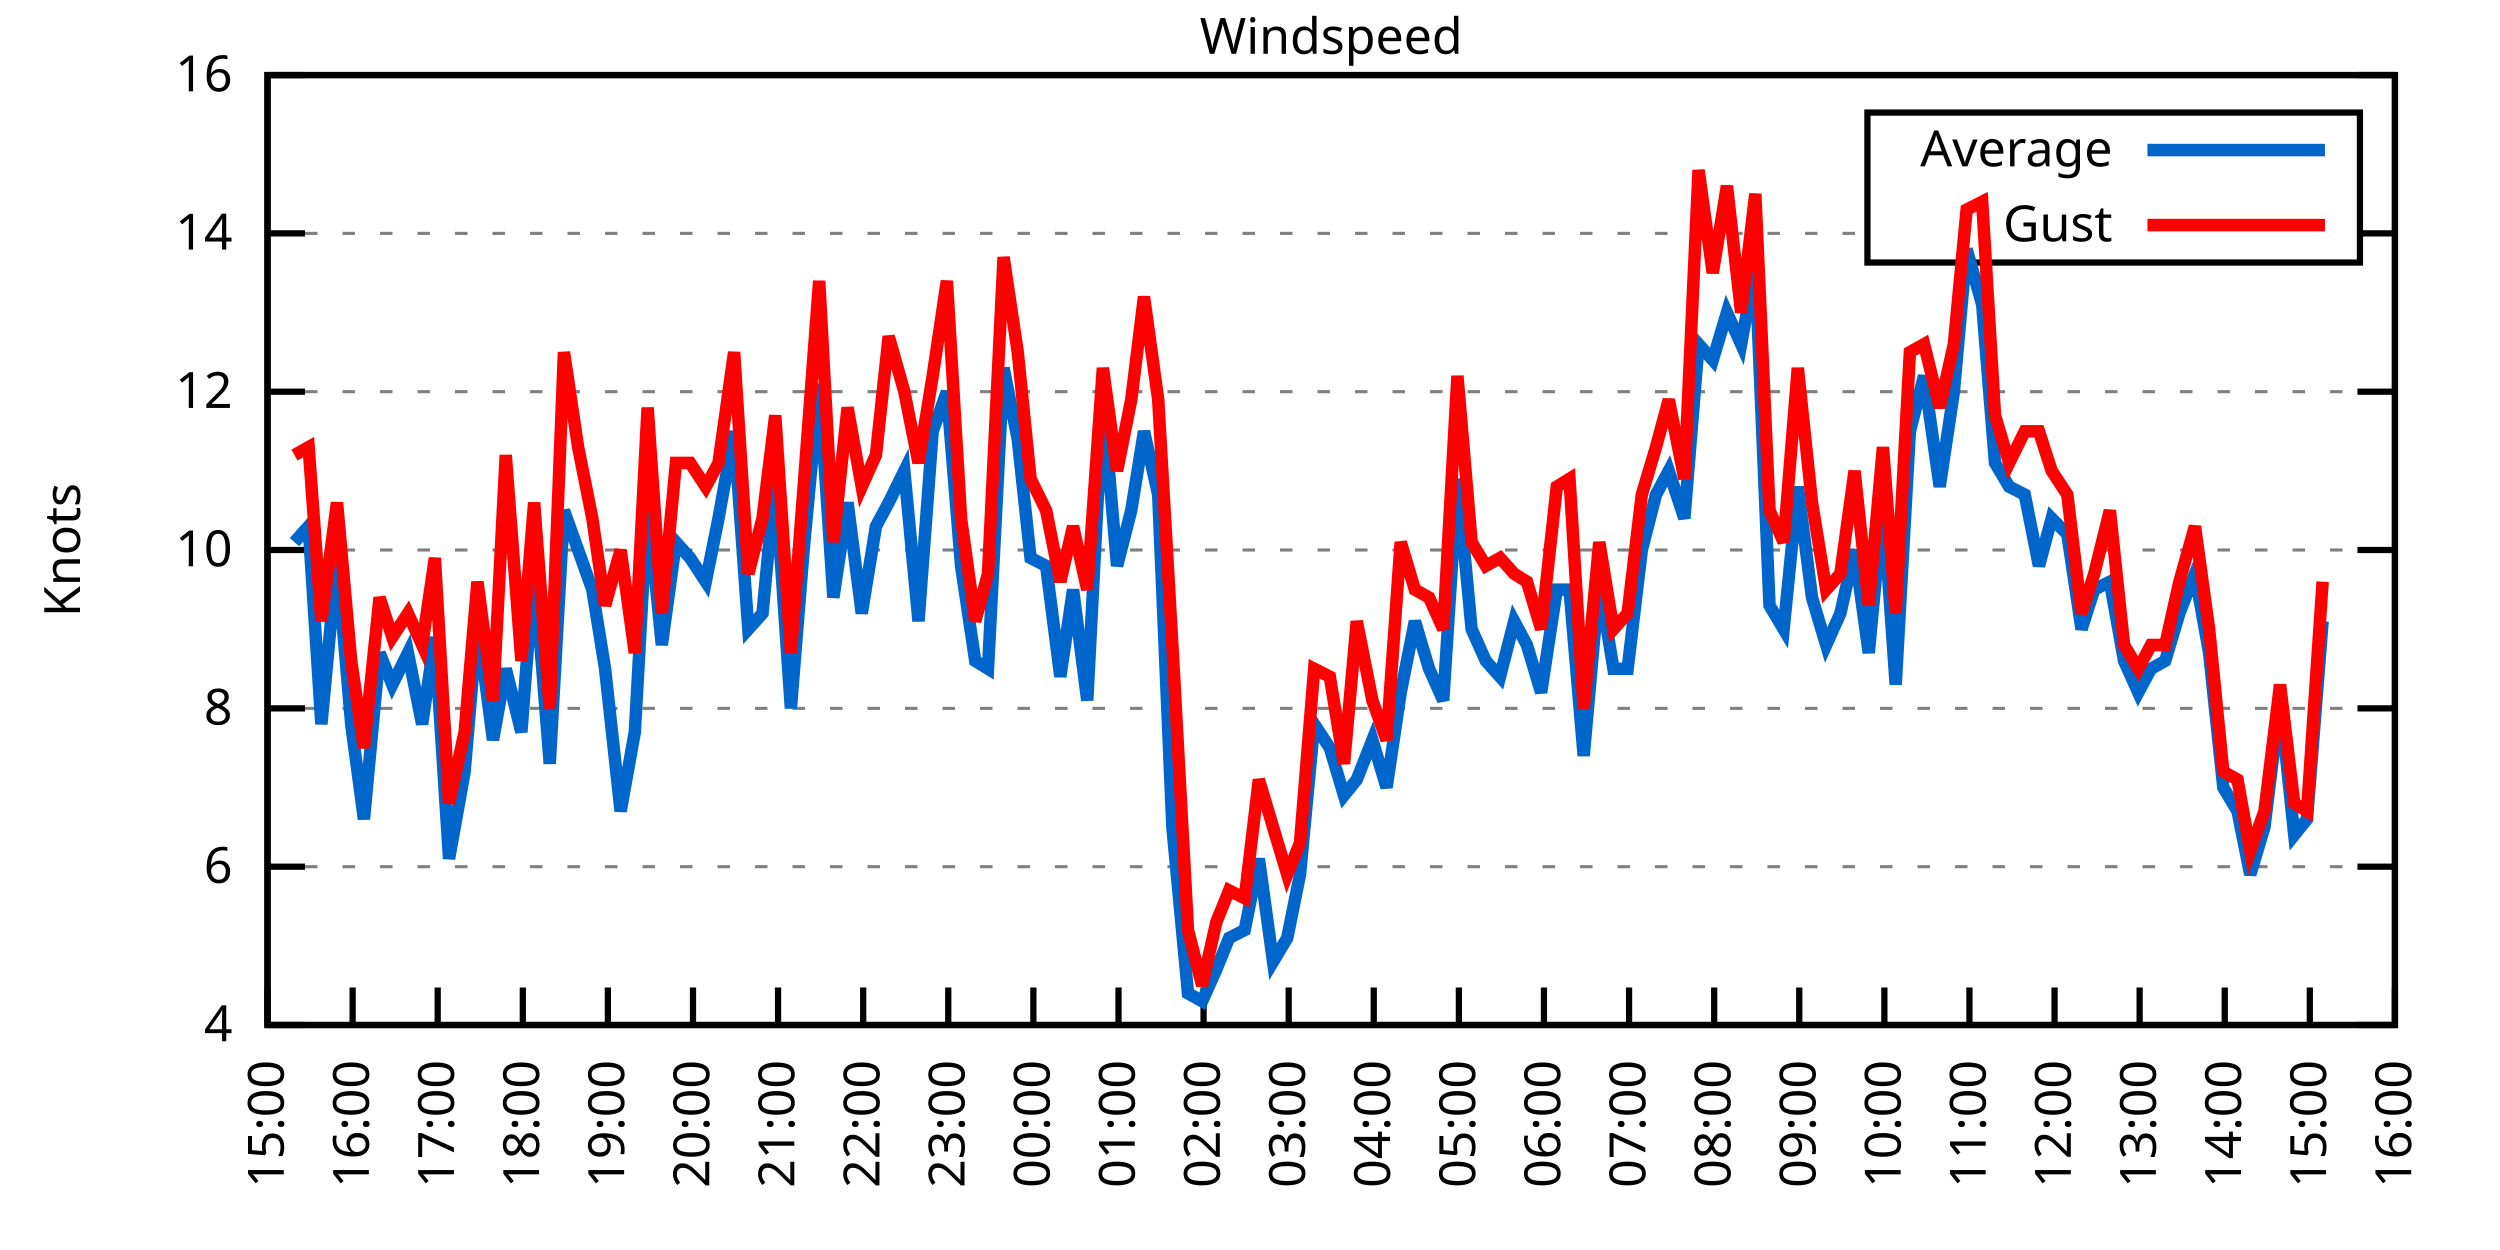
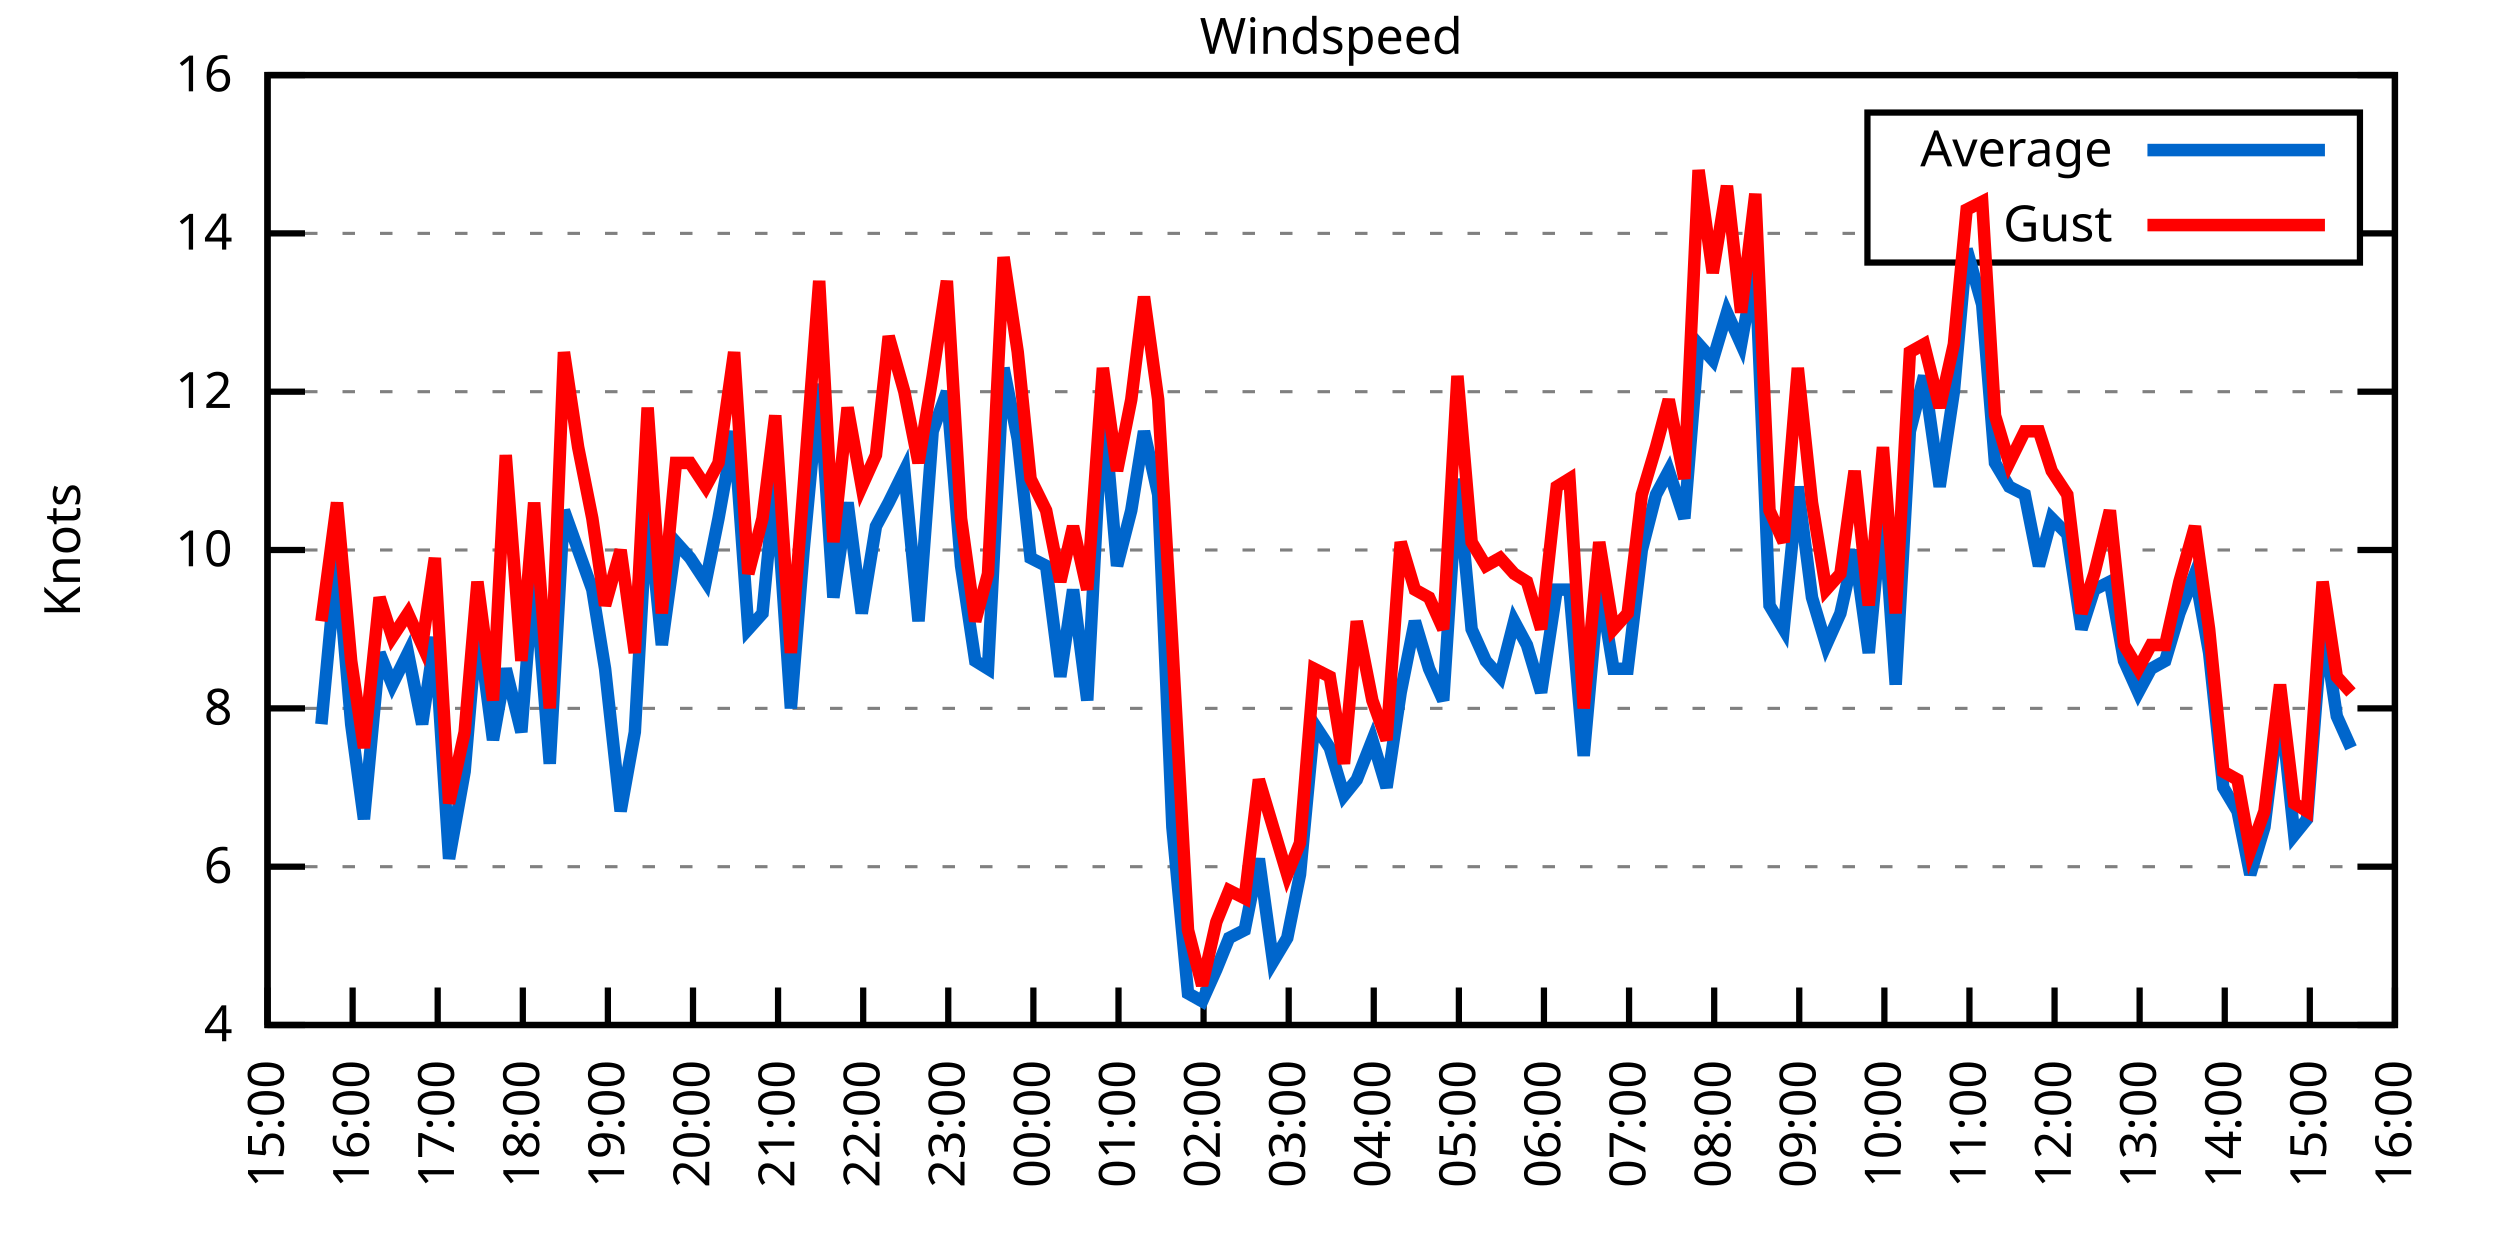
<svg xmlns="http://www.w3.org/2000/svg" xmlns:xlink="http://www.w3.org/1999/xlink" width="400" height="200" viewBox="0 0 400 200">
  <g id="gnuplot_canvas">
    <rect x="0" y="0" width="400" height="200" fill="none" />
    <defs>
      <circle id="gpDot" r="0.5" stroke-width="0.5" stroke="currentColor" />
      <path id="gpPt0" stroke-width="0.333" stroke="currentColor" d="M-1,0 h2 M0,-1 v2" />
      <path id="gpPt1" stroke-width="0.333" stroke="currentColor" d="M-1,-1 L1,1 M1,-1 L-1,1" />
      <path id="gpPt2" stroke-width="0.333" stroke="currentColor" d="M-1,0 L1,0 M0,-1 L0,1 M-1,-1 L1,1 M-1,1 L1,-1" />
      <rect id="gpPt3" stroke-width="0.333" stroke="currentColor" x="-1" y="-1" width="2" height="2" />
      <rect id="gpPt4" stroke-width="0.333" stroke="currentColor" fill="currentColor" x="-1" y="-1" width="2" height="2" />
      <circle id="gpPt5" stroke-width="0.333" stroke="currentColor" cx="0" cy="0" r="1" />
      <use xlink:href="#gpPt5" id="gpPt6" fill="currentColor" stroke="none" />
      <path id="gpPt7" stroke-width="0.333" stroke="currentColor" d="M0,-1.33 L-1.33,0.67 L1.33,0.67 z" />
      <use xlink:href="#gpPt7" id="gpPt8" fill="currentColor" stroke="none" />
      <use xlink:href="#gpPt7" id="gpPt9" stroke="currentColor" transform="rotate(180)" />
      <use xlink:href="#gpPt9" id="gpPt10" fill="currentColor" stroke="none" />
      <use xlink:href="#gpPt3" id="gpPt11" stroke="currentColor" transform="rotate(45)" />
      <use xlink:href="#gpPt11" id="gpPt12" fill="currentColor" stroke="none" />
      <path id="gpPt13" stroke-width="0.333" stroke="currentColor" d="M0,1.330 L1.265,0.411 L0.782,-1.067 L-0.782,-1.076 L-1.265,0.411 z" />
      <use xlink:href="#gpPt13" id="gpPt14" fill="currentColor" stroke="none" />
      <filter id="textbox" filterUnits="objectBoundingBox" x="0" y="0" height="1" width="1">
        <feFlood flood-color="white" flood-opacity="1" result="bgnd" />
        <feComposite in="SourceGraphic" in2="bgnd" operator="atop" />
      </filter>
      <filter id="greybox" filterUnits="objectBoundingBox" x="0" y="0" height="1" width="1">
        <feFlood flood-color="lightgrey" flood-opacity="1" result="grey" />
        <feComposite in="SourceGraphic" in2="grey" operator="atop" />
      </filter>
    </defs>
    <g fill="none" color="white" stroke="currentColor" stroke-width="1.00" stroke-linecap="butt" stroke-linejoin="miter">
</g>
    <g fill="none" color="black" stroke="currentColor" stroke-width="1.00" stroke-linecap="butt" stroke-linejoin="miter">
      <g stroke="none" shape-rendering="crispEdges">
        <polygon fill="rgb(255, 255, 255)" points="42.80,164.00 383.18,164.00 383.18,12.02 42.80,12.02 " />
      </g>
    </g>
    <g fill="none" color="black" stroke="currentColor" stroke-width="1.00" stroke-linecap="butt" stroke-linejoin="miter">
</g>
    <g fill="none" color="black" stroke="black" stroke-width="0.50" stroke-linecap="butt" stroke-linejoin="miter">
</g>
    <g fill="none" color="gray" stroke="currentColor" stroke-width="0.50" stroke-linecap="butt" stroke-linejoin="miter">
      <path stroke="gray" stroke-dasharray="2,4" class="gridline" d="M42.80,164.00 L383.19,164.00  " />
    </g>
    <g fill="none" color="gray" stroke="gray" stroke-width="1.00" stroke-linecap="butt" stroke-linejoin="miter">
</g>
    <g fill="none" color="black" stroke="currentColor" stroke-width="1.00" stroke-linecap="butt" stroke-linejoin="miter">
      <path stroke="black" d="M42.80,164.00 L48.80,164.00 M383.19,164.00 L377.19,164.00  " />
      <g transform="translate(37.20,166.60)" stroke="none" fill="black" font-family="Sans" font-size="8.00" text-anchor="end">
        <text>
          <tspan font-family="Sans"> 4</tspan>
        </text>
      </g>
    </g>
    <g fill="none" color="black" stroke="currentColor" stroke-width="1.00" stroke-linecap="butt" stroke-linejoin="miter">
</g>
    <g fill="none" color="black" stroke="black" stroke-width="0.50" stroke-linecap="butt" stroke-linejoin="miter">
</g>
    <g fill="none" color="gray" stroke="currentColor" stroke-width="0.50" stroke-linecap="butt" stroke-linejoin="miter">
      <path stroke="gray" stroke-dasharray="2,4" class="gridline" d="M42.80,138.67 L383.19,138.67  " />
    </g>
    <g fill="none" color="gray" stroke="gray" stroke-width="1.00" stroke-linecap="butt" stroke-linejoin="miter">
</g>
    <g fill="none" color="black" stroke="currentColor" stroke-width="1.00" stroke-linecap="butt" stroke-linejoin="miter">
      <path stroke="black" d="M42.80,138.67 L48.80,138.67 M383.19,138.67 L377.19,138.67  " />
      <g transform="translate(37.20,141.27)" stroke="none" fill="black" font-family="Sans" font-size="8.00" text-anchor="end">
        <text>
          <tspan font-family="Sans"> 6</tspan>
        </text>
      </g>
    </g>
    <g fill="none" color="black" stroke="currentColor" stroke-width="1.00" stroke-linecap="butt" stroke-linejoin="miter">
</g>
    <g fill="none" color="black" stroke="black" stroke-width="0.50" stroke-linecap="butt" stroke-linejoin="miter">
</g>
    <g fill="none" color="gray" stroke="currentColor" stroke-width="0.50" stroke-linecap="butt" stroke-linejoin="miter">
      <path stroke="gray" stroke-dasharray="2,4" class="gridline" d="M42.80,113.34 L383.19,113.34  " />
    </g>
    <g fill="none" color="gray" stroke="gray" stroke-width="1.00" stroke-linecap="butt" stroke-linejoin="miter">
</g>
    <g fill="none" color="black" stroke="currentColor" stroke-width="1.00" stroke-linecap="butt" stroke-linejoin="miter">
      <path stroke="black" d="M42.80,113.34 L48.80,113.34 M383.19,113.34 L377.19,113.34  " />
      <g transform="translate(37.20,115.94)" stroke="none" fill="black" font-family="Sans" font-size="8.00" text-anchor="end">
        <text>
          <tspan font-family="Sans"> 8</tspan>
        </text>
      </g>
    </g>
    <g fill="none" color="black" stroke="currentColor" stroke-width="1.00" stroke-linecap="butt" stroke-linejoin="miter">
</g>
    <g fill="none" color="black" stroke="black" stroke-width="0.50" stroke-linecap="butt" stroke-linejoin="miter">
</g>
    <g fill="none" color="gray" stroke="currentColor" stroke-width="0.50" stroke-linecap="butt" stroke-linejoin="miter">
      <path stroke="gray" stroke-dasharray="2,4" class="gridline" d="M42.80,88.00 L383.19,88.00  " />
    </g>
    <g fill="none" color="gray" stroke="gray" stroke-width="1.00" stroke-linecap="butt" stroke-linejoin="miter">
</g>
    <g fill="none" color="black" stroke="currentColor" stroke-width="1.00" stroke-linecap="butt" stroke-linejoin="miter">
      <path stroke="black" d="M42.80,88.00 L48.80,88.00 M383.19,88.00 L377.19,88.00  " />
      <g transform="translate(37.20,90.60)" stroke="none" fill="black" font-family="Sans" font-size="8.00" text-anchor="end">
        <text>
          <tspan font-family="Sans"> 10</tspan>
        </text>
      </g>
    </g>
    <g fill="none" color="black" stroke="currentColor" stroke-width="1.00" stroke-linecap="butt" stroke-linejoin="miter">
</g>
    <g fill="none" color="black" stroke="black" stroke-width="0.50" stroke-linecap="butt" stroke-linejoin="miter">
</g>
    <g fill="none" color="gray" stroke="currentColor" stroke-width="0.50" stroke-linecap="butt" stroke-linejoin="miter">
      <path stroke="gray" stroke-dasharray="2,4" class="gridline" d="M42.80,62.67 L383.19,62.67  " />
    </g>
    <g fill="none" color="gray" stroke="gray" stroke-width="1.00" stroke-linecap="butt" stroke-linejoin="miter">
</g>
    <g fill="none" color="black" stroke="currentColor" stroke-width="1.00" stroke-linecap="butt" stroke-linejoin="miter">
      <path stroke="black" d="M42.80,62.67 L48.80,62.67 M383.19,62.67 L377.19,62.67  " />
      <g transform="translate(37.20,65.27)" stroke="none" fill="black" font-family="Sans" font-size="8.00" text-anchor="end">
        <text>
          <tspan font-family="Sans"> 12</tspan>
        </text>
      </g>
    </g>
    <g fill="none" color="black" stroke="currentColor" stroke-width="1.00" stroke-linecap="butt" stroke-linejoin="miter">
</g>
    <g fill="none" color="black" stroke="black" stroke-width="0.50" stroke-linecap="butt" stroke-linejoin="miter">
</g>
    <g fill="none" color="gray" stroke="currentColor" stroke-width="0.50" stroke-linecap="butt" stroke-linejoin="miter">
      <path stroke="gray" stroke-dasharray="2,4" class="gridline" d="M42.80,37.34 L298.79,37.34 M377.59,37.34 L383.19,37.34  " />
    </g>
    <g fill="none" color="gray" stroke="gray" stroke-width="1.00" stroke-linecap="butt" stroke-linejoin="miter">
</g>
    <g fill="none" color="black" stroke="currentColor" stroke-width="1.00" stroke-linecap="butt" stroke-linejoin="miter">
      <path stroke="black" d="M42.80,37.34 L48.80,37.34 M383.19,37.34 L377.19,37.34  " />
      <g transform="translate(37.20,39.94)" stroke="none" fill="black" font-family="Sans" font-size="8.00" text-anchor="end">
        <text>
          <tspan font-family="Sans"> 14</tspan>
        </text>
      </g>
    </g>
    <g fill="none" color="black" stroke="currentColor" stroke-width="1.00" stroke-linecap="butt" stroke-linejoin="miter">
</g>
    <g fill="none" color="black" stroke="black" stroke-width="0.50" stroke-linecap="butt" stroke-linejoin="miter">
</g>
    <g fill="none" color="gray" stroke="currentColor" stroke-width="0.50" stroke-linecap="butt" stroke-linejoin="miter">
      <path stroke="gray" stroke-dasharray="2,4" class="gridline" d="M42.80,12.01 L383.19,12.01  " />
    </g>
    <g fill="none" color="gray" stroke="gray" stroke-width="1.00" stroke-linecap="butt" stroke-linejoin="miter">
</g>
    <g fill="none" color="black" stroke="currentColor" stroke-width="1.00" stroke-linecap="butt" stroke-linejoin="miter">
      <path stroke="black" d="M42.80,12.01 L48.80,12.01 M383.19,12.01 L377.19,12.01  " />
      <g transform="translate(37.20,14.61)" stroke="none" fill="black" font-family="Sans" font-size="8.00" text-anchor="end">
        <text>
          <tspan font-family="Sans"> 16</tspan>
        </text>
      </g>
    </g>
    <g fill="none" color="black" stroke="currentColor" stroke-width="1.00" stroke-linecap="butt" stroke-linejoin="miter">
      <path stroke="black" d="M42.80,164.00 L42.80,158.00  " />
      <g transform="translate(45.40,169.60) rotate(270.00)" stroke="none" fill="black" font-family="Sans" font-size="8.00" text-anchor="end">
        <text>
          <tspan font-family="Sans">15:00</tspan>
        </text>
      </g>
    </g>
    <g fill="none" color="black" stroke="currentColor" stroke-width="1.00" stroke-linecap="butt" stroke-linejoin="miter">
      <path stroke="black" d="M56.42,164.00 L56.42,158.00  " />
      <g transform="translate(59.02,169.60) rotate(270.00)" stroke="none" fill="black" font-family="Sans" font-size="8.00" text-anchor="end">
        <text>
          <tspan font-family="Sans">16:00</tspan>
        </text>
      </g>
    </g>
    <g fill="none" color="black" stroke="currentColor" stroke-width="1.00" stroke-linecap="butt" stroke-linejoin="miter">
      <path stroke="black" d="M70.03,164.00 L70.03,158.00  " />
      <g transform="translate(72.63,169.60) rotate(270.00)" stroke="none" fill="black" font-family="Sans" font-size="8.00" text-anchor="end">
        <text>
          <tspan font-family="Sans">17:00</tspan>
        </text>
      </g>
    </g>
    <g fill="none" color="black" stroke="currentColor" stroke-width="1.00" stroke-linecap="butt" stroke-linejoin="miter">
      <path stroke="black" d="M83.65,164.00 L83.65,158.00  " />
      <g transform="translate(86.25,169.60) rotate(270.00)" stroke="none" fill="black" font-family="Sans" font-size="8.00" text-anchor="end">
        <text>
          <tspan font-family="Sans">18:00</tspan>
        </text>
      </g>
    </g>
    <g fill="none" color="black" stroke="currentColor" stroke-width="1.00" stroke-linecap="butt" stroke-linejoin="miter">
      <path stroke="black" d="M97.26,164.00 L97.26,158.00  " />
      <g transform="translate(99.86,169.60) rotate(270.00)" stroke="none" fill="black" font-family="Sans" font-size="8.00" text-anchor="end">
        <text>
          <tspan font-family="Sans">19:00</tspan>
        </text>
      </g>
    </g>
    <g fill="none" color="black" stroke="currentColor" stroke-width="1.00" stroke-linecap="butt" stroke-linejoin="miter">
      <path stroke="black" d="M110.88,164.00 L110.88,158.00  " />
      <g transform="translate(113.48,169.60) rotate(270.00)" stroke="none" fill="black" font-family="Sans" font-size="8.00" text-anchor="end">
        <text>
          <tspan font-family="Sans">20:00</tspan>
        </text>
      </g>
    </g>
    <g fill="none" color="black" stroke="currentColor" stroke-width="1.00" stroke-linecap="butt" stroke-linejoin="miter">
      <path stroke="black" d="M124.49,164.00 L124.49,158.00  " />
      <g transform="translate(127.09,169.60) rotate(270.00)" stroke="none" fill="black" font-family="Sans" font-size="8.00" text-anchor="end">
        <text>
          <tspan font-family="Sans">21:00</tspan>
        </text>
      </g>
    </g>
    <g fill="none" color="black" stroke="currentColor" stroke-width="1.00" stroke-linecap="butt" stroke-linejoin="miter">
      <path stroke="black" d="M138.11,164.00 L138.11,158.00  " />
      <g transform="translate(140.71,169.60) rotate(270.00)" stroke="none" fill="black" font-family="Sans" font-size="8.00" text-anchor="end">
        <text>
          <tspan font-family="Sans">22:00</tspan>
        </text>
      </g>
    </g>
    <g fill="none" color="black" stroke="currentColor" stroke-width="1.00" stroke-linecap="butt" stroke-linejoin="miter">
      <path stroke="black" d="M151.72,164.00 L151.72,158.00  " />
      <g transform="translate(154.32,169.60) rotate(270.00)" stroke="none" fill="black" font-family="Sans" font-size="8.00" text-anchor="end">
        <text>
          <tspan font-family="Sans">23:00</tspan>
        </text>
      </g>
    </g>
    <g fill="none" color="black" stroke="currentColor" stroke-width="1.00" stroke-linecap="butt" stroke-linejoin="miter">
      <path stroke="black" d="M165.34,164.00 L165.34,158.00  " />
      <g transform="translate(167.94,169.60) rotate(270.00)" stroke="none" fill="black" font-family="Sans" font-size="8.00" text-anchor="end">
        <text>
          <tspan font-family="Sans">00:00</tspan>
        </text>
      </g>
    </g>
    <g fill="none" color="black" stroke="currentColor" stroke-width="1.00" stroke-linecap="butt" stroke-linejoin="miter">
      <path stroke="black" d="M178.96,164.00 L178.96,158.00  " />
      <g transform="translate(181.56,169.60) rotate(270.00)" stroke="none" fill="black" font-family="Sans" font-size="8.00" text-anchor="end">
        <text>
          <tspan font-family="Sans">01:00</tspan>
        </text>
      </g>
    </g>
    <g fill="none" color="black" stroke="currentColor" stroke-width="1.00" stroke-linecap="butt" stroke-linejoin="miter">
      <path stroke="black" d="M192.57,164.00 L192.57,158.00  " />
      <g transform="translate(195.17,169.60) rotate(270.00)" stroke="none" fill="black" font-family="Sans" font-size="8.00" text-anchor="end">
        <text>
          <tspan font-family="Sans">02:00</tspan>
        </text>
      </g>
    </g>
    <g fill="none" color="black" stroke="currentColor" stroke-width="1.00" stroke-linecap="butt" stroke-linejoin="miter">
      <path stroke="black" d="M206.19,164.00 L206.19,158.00  " />
      <g transform="translate(208.79,169.60) rotate(270.00)" stroke="none" fill="black" font-family="Sans" font-size="8.00" text-anchor="end">
        <text>
          <tspan font-family="Sans">03:00</tspan>
        </text>
      </g>
    </g>
    <g fill="none" color="black" stroke="currentColor" stroke-width="1.00" stroke-linecap="butt" stroke-linejoin="miter">
      <path stroke="black" d="M219.80,164.00 L219.80,158.00  " />
      <g transform="translate(222.40,169.60) rotate(270.00)" stroke="none" fill="black" font-family="Sans" font-size="8.00" text-anchor="end">
        <text>
          <tspan font-family="Sans">04:00</tspan>
        </text>
      </g>
    </g>
    <g fill="none" color="black" stroke="currentColor" stroke-width="1.00" stroke-linecap="butt" stroke-linejoin="miter">
      <path stroke="black" d="M233.42,164.00 L233.42,158.00  " />
      <g transform="translate(236.02,169.60) rotate(270.00)" stroke="none" fill="black" font-family="Sans" font-size="8.00" text-anchor="end">
        <text>
          <tspan font-family="Sans">05:00</tspan>
        </text>
      </g>
    </g>
    <g fill="none" color="black" stroke="currentColor" stroke-width="1.00" stroke-linecap="butt" stroke-linejoin="miter">
      <path stroke="black" d="M247.03,164.00 L247.03,158.00  " />
      <g transform="translate(249.63,169.60) rotate(270.00)" stroke="none" fill="black" font-family="Sans" font-size="8.00" text-anchor="end">
        <text>
          <tspan font-family="Sans">06:00</tspan>
        </text>
      </g>
    </g>
    <g fill="none" color="black" stroke="currentColor" stroke-width="1.00" stroke-linecap="butt" stroke-linejoin="miter">
      <path stroke="black" d="M260.65,164.00 L260.65,158.00  " />
      <g transform="translate(263.25,169.60) rotate(270.00)" stroke="none" fill="black" font-family="Sans" font-size="8.00" text-anchor="end">
        <text>
          <tspan font-family="Sans">07:00</tspan>
        </text>
      </g>
    </g>
    <g fill="none" color="black" stroke="currentColor" stroke-width="1.00" stroke-linecap="butt" stroke-linejoin="miter">
      <path stroke="black" d="M274.27,164.00 L274.27,158.00  " />
      <g transform="translate(276.87,169.60) rotate(270.00)" stroke="none" fill="black" font-family="Sans" font-size="8.00" text-anchor="end">
        <text>
          <tspan font-family="Sans">08:00</tspan>
        </text>
      </g>
    </g>
    <g fill="none" color="black" stroke="currentColor" stroke-width="1.00" stroke-linecap="butt" stroke-linejoin="miter">
      <path stroke="black" d="M287.88,164.00 L287.88,158.00  " />
      <g transform="translate(290.48,169.60) rotate(270.00)" stroke="none" fill="black" font-family="Sans" font-size="8.00" text-anchor="end">
        <text>
          <tspan font-family="Sans">09:00</tspan>
        </text>
      </g>
    </g>
    <g fill="none" color="black" stroke="currentColor" stroke-width="1.00" stroke-linecap="butt" stroke-linejoin="miter">
      <path stroke="black" d="M301.50,164.00 L301.50,158.00  " />
      <g transform="translate(304.10,169.60) rotate(270.00)" stroke="none" fill="black" font-family="Sans" font-size="8.00" text-anchor="end">
        <text>
          <tspan font-family="Sans">10:00</tspan>
        </text>
      </g>
    </g>
    <g fill="none" color="black" stroke="currentColor" stroke-width="1.00" stroke-linecap="butt" stroke-linejoin="miter">
      <path stroke="black" d="M315.11,164.00 L315.11,158.00  " />
      <g transform="translate(317.71,169.60) rotate(270.00)" stroke="none" fill="black" font-family="Sans" font-size="8.00" text-anchor="end">
        <text>
          <tspan font-family="Sans">11:00</tspan>
        </text>
      </g>
    </g>
    <g fill="none" color="black" stroke="currentColor" stroke-width="1.00" stroke-linecap="butt" stroke-linejoin="miter">
      <path stroke="black" d="M328.73,164.00 L328.73,158.00  " />
      <g transform="translate(331.33,169.60) rotate(270.00)" stroke="none" fill="black" font-family="Sans" font-size="8.00" text-anchor="end">
        <text>
          <tspan font-family="Sans">12:00</tspan>
        </text>
      </g>
    </g>
    <g fill="none" color="black" stroke="currentColor" stroke-width="1.00" stroke-linecap="butt" stroke-linejoin="miter">
      <path stroke="black" d="M342.34,164.00 L342.34,158.00  " />
      <g transform="translate(344.94,169.60) rotate(270.00)" stroke="none" fill="black" font-family="Sans" font-size="8.00" text-anchor="end">
        <text>
          <tspan font-family="Sans">13:00</tspan>
        </text>
      </g>
    </g>
    <g fill="none" color="black" stroke="currentColor" stroke-width="1.00" stroke-linecap="butt" stroke-linejoin="miter">
      <path stroke="black" d="M355.96,164.00 L355.96,158.00  " />
      <g transform="translate(358.56,169.60) rotate(270.00)" stroke="none" fill="black" font-family="Sans" font-size="8.00" text-anchor="end">
        <text>
          <tspan font-family="Sans">14:00</tspan>
        </text>
      </g>
    </g>
    <g fill="none" color="black" stroke="currentColor" stroke-width="1.00" stroke-linecap="butt" stroke-linejoin="miter">
      <path stroke="black" d="M369.57,164.00 L369.57,158.00  " />
      <g transform="translate(372.17,169.60) rotate(270.00)" stroke="none" fill="black" font-family="Sans" font-size="8.00" text-anchor="end">
        <text>
          <tspan font-family="Sans">15:00</tspan>
        </text>
      </g>
    </g>
    <g fill="none" color="black" stroke="currentColor" stroke-width="1.00" stroke-linecap="butt" stroke-linejoin="miter">
      <path stroke="black" d="M383.19,164.00 L383.19,158.00  " />
      <g transform="translate(385.79,169.60) rotate(270.00)" stroke="none" fill="black" font-family="Sans" font-size="8.00" text-anchor="end">
        <text>
          <tspan font-family="Sans">16:00</tspan>
        </text>
      </g>
    </g>
    <g fill="none" color="black" stroke="currentColor" stroke-width="1.00" stroke-linecap="butt" stroke-linejoin="miter">
</g>
    <g fill="none" color="black" stroke="currentColor" stroke-width="1.00" stroke-linecap="butt" stroke-linejoin="miter">
      <path stroke="black" d="M42.80,12.01 L42.80,164.00 L383.19,164.00 L383.19,12.01 L42.80,12.01 Z  " />
    </g>
    <g fill="none" color="black" stroke="currentColor" stroke-width="1.00" stroke-linecap="butt" stroke-linejoin="miter">
</g>
    <g fill="none" color="black" stroke="currentColor" stroke-width="1.00" stroke-linecap="butt" stroke-linejoin="miter">
      <path stroke="black" d="M298.79,42.01 L298.79,18.01 L377.59,18.01 L377.59,42.01 L298.79,42.01 Z  " />
    </g>
    <g id="Windspeed_plot_1">
      <g fill="none" color="white" stroke="black" stroke-width="2.00" stroke-linecap="butt" stroke-linejoin="miter">
</g>
      <g fill="none" color="black" stroke="currentColor" stroke-width="2.00" stroke-linecap="butt" stroke-linejoin="miter">
        <g transform="translate(337.99,26.61)" stroke="none" fill="black" font-family="Sans" font-size="8.00" text-anchor="end">
          <text>
            <tspan font-family="Sans">Average</tspan>
          </text>
        </g>
      </g>
      <g fill="none" color="black" stroke="currentColor" stroke-width="2.00" stroke-linecap="butt" stroke-linejoin="miter">
-         <path stroke="rgb(  0, 102, 204)" d="M343.59,24.01 L371.99,24.01 M47.11,86.74 L49.38,84.21 L51.42,115.87 L53.92,89.27 L56.19,115.87 L58.23,131.07   L60.73,104.47 L62.77,109.54 L65.27,104.47 L67.54,115.87 L69.58,101.94 L71.85,137.40 L74.34,123.47 L76.39,99.40   L78.88,118.40 L80.92,107.00 L83.42,117.14 L85.46,90.54 L87.96,122.20 L90.23,81.67 L92.50,88.00 L94.77,94.34   L96.81,107.00 L99.30,129.80 L101.57,117.14 L103.62,80.41 L105.89,103.20 L108.15,86.74 L110.42,89.27 L112.92,93.07   L114.96,82.94 L117.46,69.01 L119.73,100.67 L122.00,98.14 L124.04,76.61 L126.54,113.34 L128.58,88.00 L131.07,61.41   L133.34,95.60 L135.61,80.41 L137.88,98.14 L140.15,84.21 L142.19,80.41 L144.69,75.34 L146.96,99.40 L149.23,69.01   L151.50,62.67 L153.77,90.54 L156.04,105.74 L158.08,107.00 L160.57,58.87 L162.84,70.27 L164.89,89.27 L167.38,90.54   L169.65,108.27 L171.69,94.34 L173.96,112.07 L176.46,63.94 L178.73,90.54 L181.00,81.67 L183.04,69.01 L185.31,79.14   L187.58,132.34 L190.08,158.93 L192.34,160.20 L194.61,155.13 L196.66,150.07 L199.15,148.80 L201.42,137.40 L203.69,153.87   L205.96,150.07 L208.00,139.93 L210.27,115.87 L212.77,119.67 L215.04,127.27 L217.08,124.74 L219.58,118.40 L221.85,126.00   L224.11,110.80 L226.38,99.40 L228.65,107.00 L230.92,112.07 L233.19,76.61 L235.46,100.67 L237.73,105.74 L240.00,108.27   L242.27,99.40 L244.31,103.20 L246.58,110.80 L249.08,94.34 L251.12,94.34 L253.39,120.94 L255.88,93.07 L258.15,107.00   L260.42,107.00 L262.69,88.00 L264.96,79.14 L267.00,75.34 L269.50,82.94 L271.77,55.07 L274.04,57.61 L276.31,50.01   L278.58,55.07 L280.85,42.41 L283.12,96.87 L285.38,100.67 L287.65,77.87 L289.92,95.60 L292.19,103.20 L294.46,98.14   L296.73,88.00 L299.00,104.47 L301.27,80.41 L303.31,109.54 L305.58,69.01 L307.85,60.14 L310.35,77.87 L312.62,62.67   L314.66,39.87 L317.15,48.74 L319.20,74.07 L321.47,77.87 L323.96,79.14 L326.23,90.54 L328.27,82.94 L330.77,85.47   L333.04,100.67 L335.08,94.34 L337.58,93.07 L339.85,105.74 L342.12,110.80 L344.16,107.00 L346.43,105.74 L348.70,98.14   L351.19,91.80 L353.46,104.47 L355.73,126.00 L358.00,129.80 L360.04,139.93 L362.31,132.34 L364.81,112.07 L367.08,133.60   L369.12,131.07 L371.62,99.40  " />
+         <path stroke="rgb(  0, 102, 204)" d="M343.59,24.01 L371.99,24.01 M51.42,115.87 L53.92,89.27 L56.19,115.87 L58.23,131.07 L60.73,104.47 L62.77,109.54   L65.27,104.47 L67.54,115.87 L69.58,101.94 L71.85,137.40 L74.34,123.47 L76.39,99.40 L78.88,118.40 L80.92,107.00   L83.42,117.14 L85.46,90.54 L87.96,122.20 L90.23,81.67 L92.50,88.00 L94.77,94.34 L96.81,107.00 L99.30,129.80   L101.57,117.14 L103.62,80.41 L105.89,103.20 L108.15,86.74 L110.42,89.27 L112.92,93.07 L114.96,82.94 L117.46,69.01   L119.73,100.67 L122.00,98.14 L124.04,76.61 L126.54,113.34 L128.58,88.00 L131.07,61.41 L133.34,95.60 L135.61,80.41   L137.88,98.14 L140.15,84.21 L142.19,80.41 L144.69,75.34 L146.96,99.40 L149.23,69.01 L151.50,62.67 L153.77,90.54   L156.04,105.74 L158.08,107.00 L160.57,58.87 L162.84,70.27 L164.89,89.27 L167.38,90.54 L169.65,108.27 L171.69,94.34   L173.96,112.07 L176.46,63.94 L178.73,90.54 L181.00,81.67 L183.04,69.01 L185.31,79.14 L187.58,132.34 L190.08,158.93   L192.34,160.20 L194.61,155.13 L196.66,150.07 L199.15,148.80 L201.42,137.40 L203.69,153.87 L205.96,150.07 L208.00,139.93   L210.27,115.87 L212.77,119.67 L215.04,127.27 L217.08,124.74 L219.58,118.40 L221.85,126.00 L224.11,110.80 L226.38,99.40   L228.65,107.00 L230.92,112.07 L233.19,76.61 L235.46,100.67 L237.73,105.74 L240.00,108.27 L242.27,99.40 L244.31,103.20   L246.58,110.80 L249.08,94.34 L251.12,94.34 L253.39,120.94 L255.88,93.07 L258.15,107.00 L260.42,107.00 L262.69,88.00   L264.96,79.14 L267.00,75.34 L269.50,82.94 L271.77,55.07 L274.04,57.61 L276.31,50.01 L278.58,55.07 L280.85,42.41   L283.12,96.87 L285.38,100.67 L287.65,77.87 L289.92,95.60 L292.19,103.20 L294.46,98.14 L296.73,88.00 L299.00,104.47   L301.27,80.41 L303.31,109.54 L305.58,69.01 L307.85,60.14 L310.35,77.87 L312.62,62.67 L314.66,39.87 L317.15,48.74   L319.20,74.07 L321.47,77.87 L323.96,79.14 L326.23,90.54 L328.27,82.94 L330.77,85.47 L333.04,100.67 L335.08,94.34   L337.58,93.07 L339.85,105.74 L342.12,110.80 L344.16,107.00 L346.43,105.74 L348.70,98.14 L351.19,91.80 L353.46,104.47   L355.73,126.00 L358.00,129.80 L360.04,139.93 L362.31,132.34 L364.81,112.07 L367.08,133.60 L369.12,131.07 L371.62,99.40   L373.89,114.60 L376.16,119.67  " />
      </g>
    </g>
    <g id="Windspeed_plot_2">
      <g fill="none" color="black" stroke="currentColor" stroke-width="2.00" stroke-linecap="butt" stroke-linejoin="miter">
        <g transform="translate(337.99,38.61)" stroke="none" fill="black" font-family="Sans" font-size="8.00" text-anchor="end">
          <text>
            <tspan font-family="Sans">Gust</tspan>
          </text>
        </g>
      </g>
      <g fill="none" color="black" stroke="currentColor" stroke-width="2.00" stroke-linecap="butt" stroke-linejoin="miter">
-         <path stroke="rgb(255,   0,   0)" d="M343.59,36.01 L371.99,36.01 M47.11,72.81 L49.38,71.54 L51.42,99.40 L53.92,80.41 L56.19,105.74 L58.23,119.67   L60.73,95.60 L62.77,101.94 L65.27,98.14 L67.54,103.20 L69.58,89.27 L71.85,128.54 L74.34,117.14 L76.39,93.07   L78.88,112.07 L80.92,72.81 L83.42,105.74 L85.46,80.41 L87.96,113.34 L90.23,56.34 L92.50,71.54 L94.77,82.94   L96.81,96.87 L99.30,88.00 L101.57,104.47 L103.62,65.21 L105.89,98.14 L108.15,74.07 L110.42,74.07 L112.92,77.87   L114.96,74.07 L117.46,56.34 L119.73,91.80 L122.00,82.94 L124.04,66.47 L126.54,104.47 L128.58,77.87 L131.07,44.94   L133.34,86.74 L135.61,65.21 L137.88,77.87 L140.15,72.81 L142.19,53.81 L144.69,62.67 L146.96,74.07 L149.23,60.14   L151.50,44.94 L153.77,82.94 L156.04,99.40 L158.08,91.80 L160.57,41.14 L162.84,56.34 L164.89,76.61 L167.38,81.67   L169.65,93.07 L171.69,84.21 L173.96,94.34 L176.46,58.87 L178.73,75.34 L181.00,63.94 L183.04,47.47 L185.31,63.94   L187.58,103.20 L190.08,148.80 L192.34,157.67 L194.61,147.53 L196.66,142.47 L199.15,143.73 L201.42,124.74 L203.69,132.34   L205.96,139.93 L208.00,134.87 L210.27,107.00 L212.77,108.27 L215.04,122.20 L217.08,99.40 L219.58,112.07 L221.85,118.40   L224.11,86.74 L226.38,94.34 L228.65,95.60 L230.92,100.67 L233.19,60.14 L235.46,86.74 L237.73,90.54 L240.00,89.27   L242.27,91.80 L244.31,93.07 L246.58,100.67 L249.08,77.87 L251.12,76.61 L253.39,113.34 L255.88,86.74 L258.15,100.67   L260.42,98.14 L262.69,79.14 L264.96,71.54 L267.00,63.94 L269.50,76.61 L271.77,27.21 L274.04,43.67 L276.31,29.74   L278.58,50.01 L280.85,31.01 L283.12,81.67 L285.38,86.74 L287.65,58.87 L289.92,80.41 L292.19,94.34 L294.46,91.80   L296.73,75.34 L299.00,96.87 L301.27,71.54 L303.31,98.14 L305.58,56.34 L307.85,55.07 L310.35,65.21 L312.62,55.07   L314.66,33.54 L317.15,32.28 L319.20,66.47 L321.47,74.07 L323.96,69.01 L326.23,69.01 L328.27,75.34 L330.77,79.14   L333.04,98.14 L335.08,91.80 L337.58,81.67 L339.85,103.20 L342.12,107.00 L344.16,103.20 L346.43,103.20 L348.70,93.07   L351.19,84.21 L353.46,100.67 L355.73,123.47 L358.00,124.74 L360.04,136.14 L362.31,129.80 L364.81,109.54 L367.08,128.54   L369.12,129.80 L371.62,93.07  " />
+         <path stroke="rgb(255,   0,   0)" d="M343.59,36.01 L371.99,36.01 M51.42,99.40 L53.92,80.41 L56.19,105.74 L58.23,119.67 L60.73,95.60 L62.77,101.94   L65.27,98.14 L67.54,103.20 L69.58,89.27 L71.85,128.54 L74.34,117.14 L76.39,93.07 L78.88,112.07 L80.92,72.81   L83.42,105.74 L85.46,80.41 L87.96,113.34 L90.23,56.34 L92.50,71.54 L94.77,82.94 L96.81,96.87 L99.30,88.00   L101.57,104.47 L103.62,65.21 L105.89,98.14 L108.15,74.07 L110.42,74.07 L112.92,77.87 L114.96,74.07 L117.46,56.34   L119.73,91.80 L122.00,82.94 L124.04,66.47 L126.54,104.47 L128.58,77.87 L131.07,44.94 L133.34,86.74 L135.61,65.21   L137.88,77.87 L140.15,72.81 L142.19,53.81 L144.69,62.67 L146.96,74.07 L149.23,60.14 L151.50,44.94 L153.77,82.94   L156.04,99.40 L158.08,91.80 L160.57,41.14 L162.84,56.34 L164.89,76.61 L167.38,81.67 L169.65,93.07 L171.69,84.21   L173.96,94.34 L176.46,58.87 L178.73,75.34 L181.00,63.94 L183.04,47.47 L185.31,63.94 L187.58,103.20 L190.08,148.80   L192.34,157.67 L194.61,147.53 L196.66,142.47 L199.15,143.73 L201.42,124.74 L203.69,132.34 L205.96,139.93 L208.00,134.87   L210.27,107.00 L212.77,108.27 L215.04,122.20 L217.08,99.40 L219.58,112.07 L221.85,118.40 L224.11,86.74 L226.38,94.34   L228.65,95.60 L230.92,100.67 L233.19,60.14 L235.46,86.74 L237.73,90.54 L240.00,89.27 L242.27,91.80 L244.31,93.07   L246.58,100.67 L249.08,77.87 L251.12,76.61 L253.39,113.34 L255.88,86.74 L258.15,100.67 L260.42,98.14 L262.69,79.14   L264.96,71.54 L267.00,63.94 L269.50,76.61 L271.77,27.21 L274.04,43.67 L276.31,29.74 L278.58,50.01 L280.85,31.01   L283.12,81.67 L285.38,86.74 L287.65,58.87 L289.92,80.41 L292.19,94.34 L294.46,91.80 L296.73,75.34 L299.00,96.87   L301.27,71.54 L303.31,98.14 L305.58,56.34 L307.85,55.07 L310.35,65.21 L312.62,55.07 L314.66,33.54 L317.15,32.28   L319.20,66.47 L321.47,74.07 L323.96,69.01 L326.23,69.01 L328.27,75.34 L330.77,79.14 L333.04,98.14 L335.08,91.80   L337.58,81.67 L339.85,103.20 L342.12,107.00 L344.16,103.20 L346.43,103.20 L348.70,93.07 L351.19,84.21 L353.46,100.67   L355.73,123.47 L358.00,124.74 L360.04,136.14 L362.31,129.80 L364.81,109.54 L367.08,128.54 L369.12,129.80 L371.62,93.07   L373.89,108.27 L376.16,110.80  " />
      </g>
    </g>
    <g fill="none" color="black" stroke="currentColor" stroke-width="2.00" stroke-linecap="butt" stroke-linejoin="miter">
</g>
    <g fill="none" color="black" stroke="black" stroke-width="1.00" stroke-linecap="butt" stroke-linejoin="miter">
</g>
    <g fill="none" color="black" stroke="currentColor" stroke-width="1.00" stroke-linecap="butt" stroke-linejoin="miter">
      <path stroke="black" d="M42.80,12.01 L42.80,164.00 L383.19,164.00 L383.19,12.01 L42.80,12.01 Z  " />
      <g transform="translate(12.80,88.01) rotate(270.00)" stroke="none" fill="black" font-family="Sans" font-size="8.00" text-anchor="middle">
        <text>
          <tspan font-family="Sans">Knots</tspan>
        </text>
      </g>
    </g>
    <g fill="none" color="black" stroke="currentColor" stroke-width="1.00" stroke-linecap="butt" stroke-linejoin="miter">
</g>
    <g fill="none" color="black" stroke="currentColor" stroke-width="1.00" stroke-linecap="butt" stroke-linejoin="miter">
      <g transform="translate(212.99,8.61)" stroke="none" fill="black" font-family="Sans" font-size="8.00" text-anchor="middle">
        <text>
          <tspan font-family="Sans">Windspeed</tspan>
        </text>
      </g>
    </g>
    <g fill="none" color="black" stroke="currentColor" stroke-width="1.00" stroke-linecap="butt" stroke-linejoin="miter">
</g>
  </g>
</svg>
